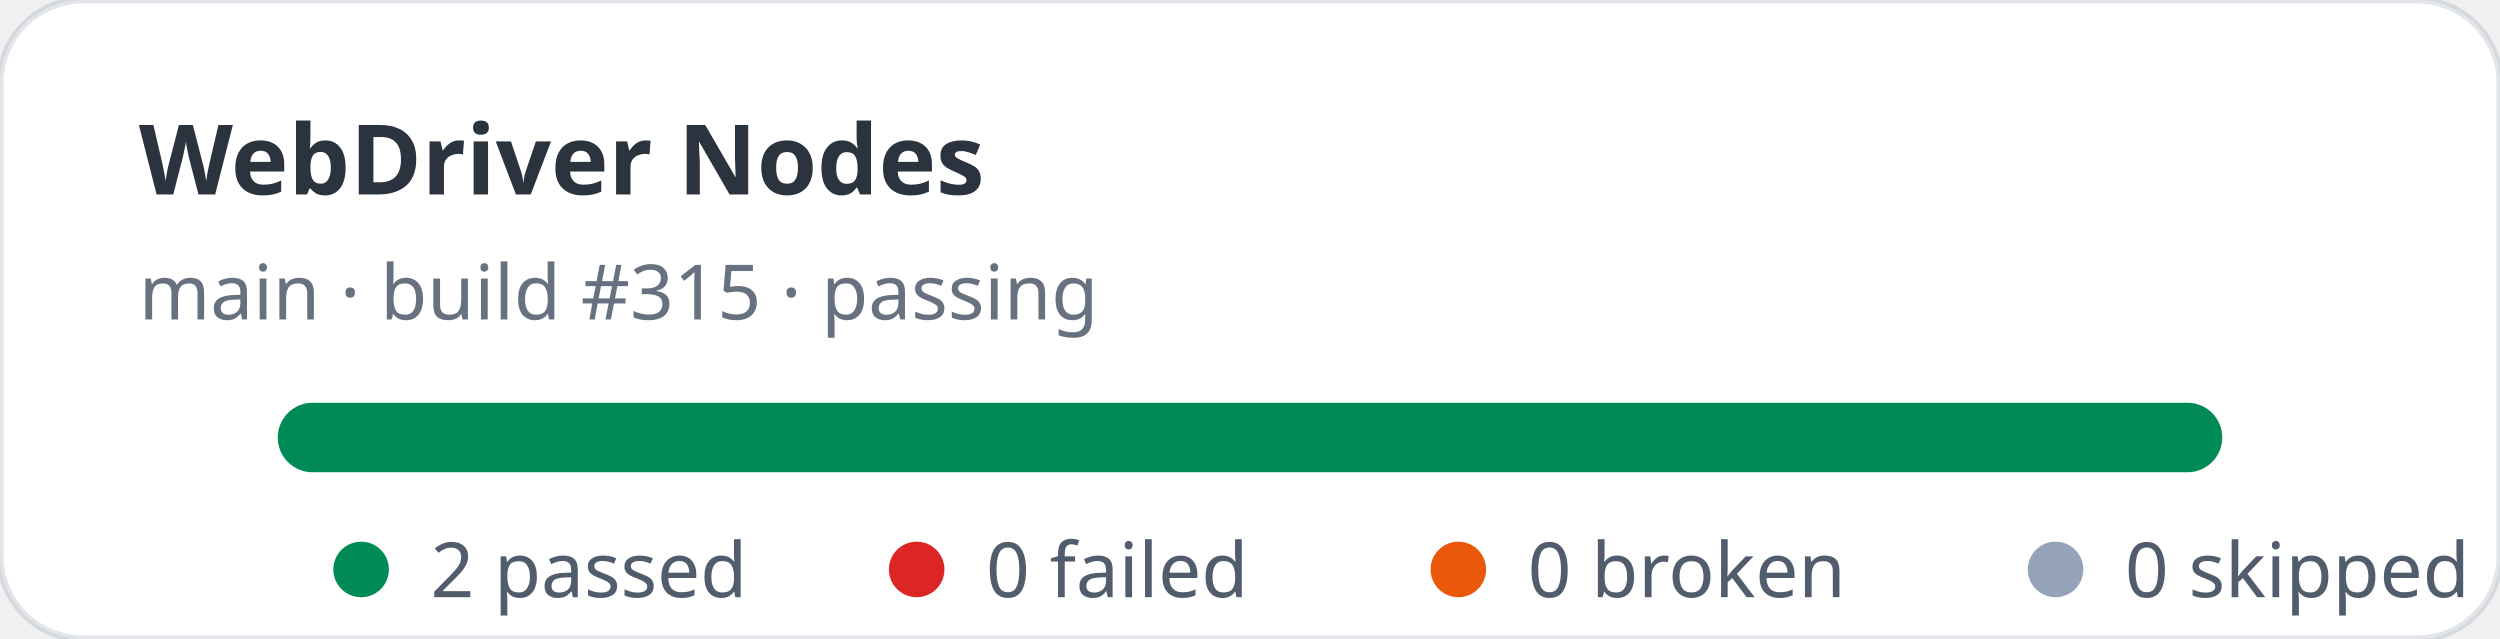
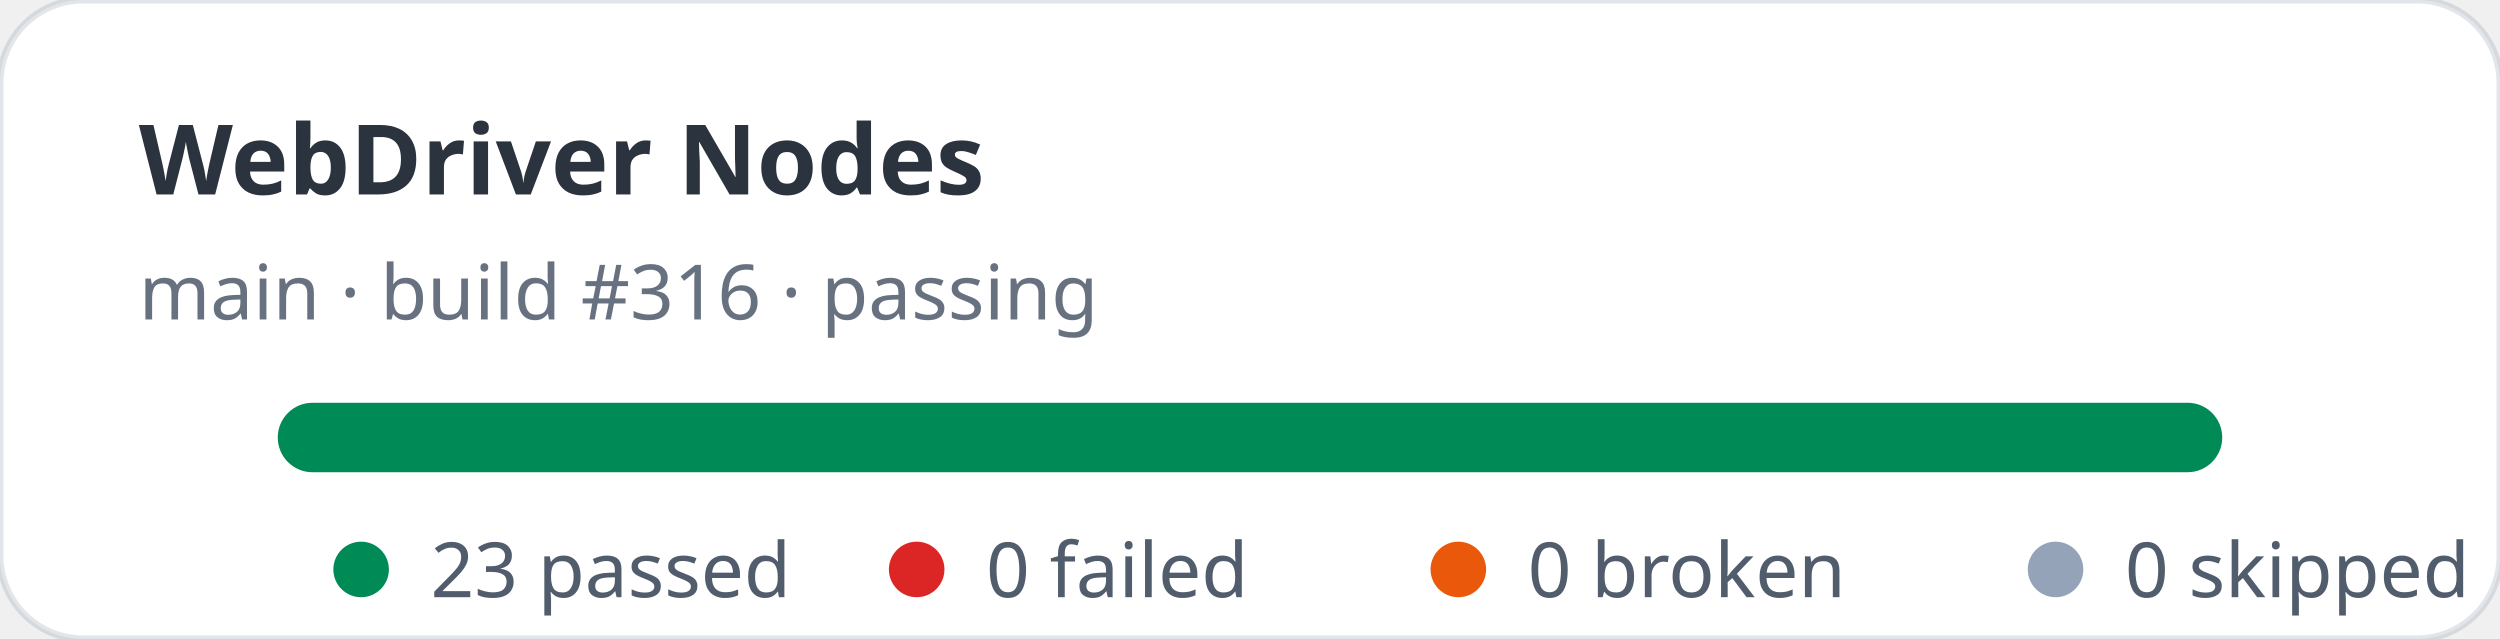
- <svg xmlns="http://www.w3.org/2000/svg" width="360" height="92" viewBox="0 0 360 92" role="img" aria-label="WebDriver Nodes stats: 2 passed, 0 failed">
+ <svg xmlns="http://www.w3.org/2000/svg" width="360" height="92" viewBox="0 0 360 92" role="img" aria-label="WebDriver Nodes stats: 23 passed, 0 failed">
  <rect width="360" height="92" rx="12" fill="#ffffff" stroke="rgba(11,48,86,0.12)" />
  <text x="20" y="28" fill="rgba(1,10,24,0.83)" font-family="ui-sans-serif,system-ui,sans-serif" font-size="14" font-weight="700">WebDriver Nodes</text>
-   <text x="20" y="46" fill="rgba(2,19,44,0.6)" font-family="ui-sans-serif,system-ui,sans-serif" font-size="11">main · build #315 · passing</text>
+   <text x="20" y="46" fill="rgba(2,19,44,0.6)" font-family="ui-sans-serif,system-ui,sans-serif" font-size="11">main · build #316 · passing</text>
  <rect x="40" y="58" width="280" height="10" rx="5" fill="#e2e8f0" />
  <rect x="40" y="58" width="280" height="10" rx="5" fill="#008a56" />
  <g font-family="ui-sans-serif,system-ui,sans-serif" font-size="11" fill="rgba(1,18,40,0.68)">
    <circle cx="52" cy="82" r="4" fill="#008a56" />
-     <text x="62" y="86">2 passed</text>
+     <text x="62" y="86">23 passed</text>
    <circle cx="132" cy="82" r="4" fill="#dc2626" />
    <text x="142" y="86">0 failed</text>
    <circle cx="210" cy="82" r="4" fill="#ea580c" />
    <text x="220" y="86">0 broken</text>
    <circle cx="296" cy="82" r="4" fill="#94a3b8" />
    <text x="306" y="86">0 skipped</text>
  </g>
</svg>
